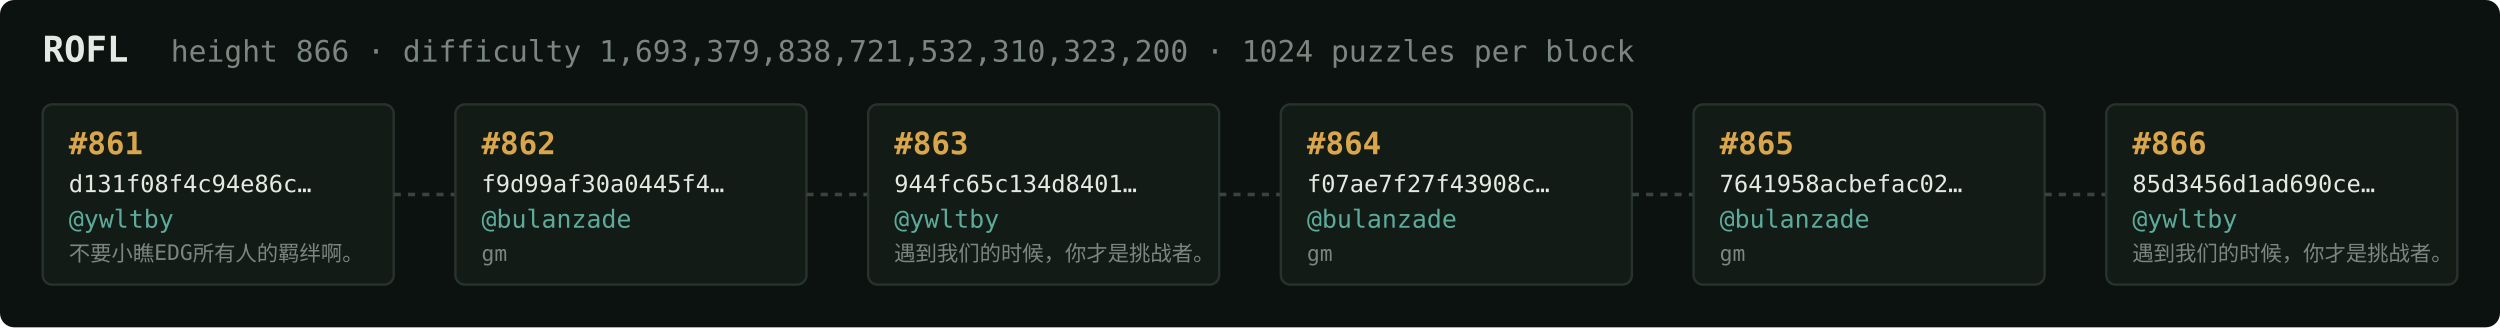
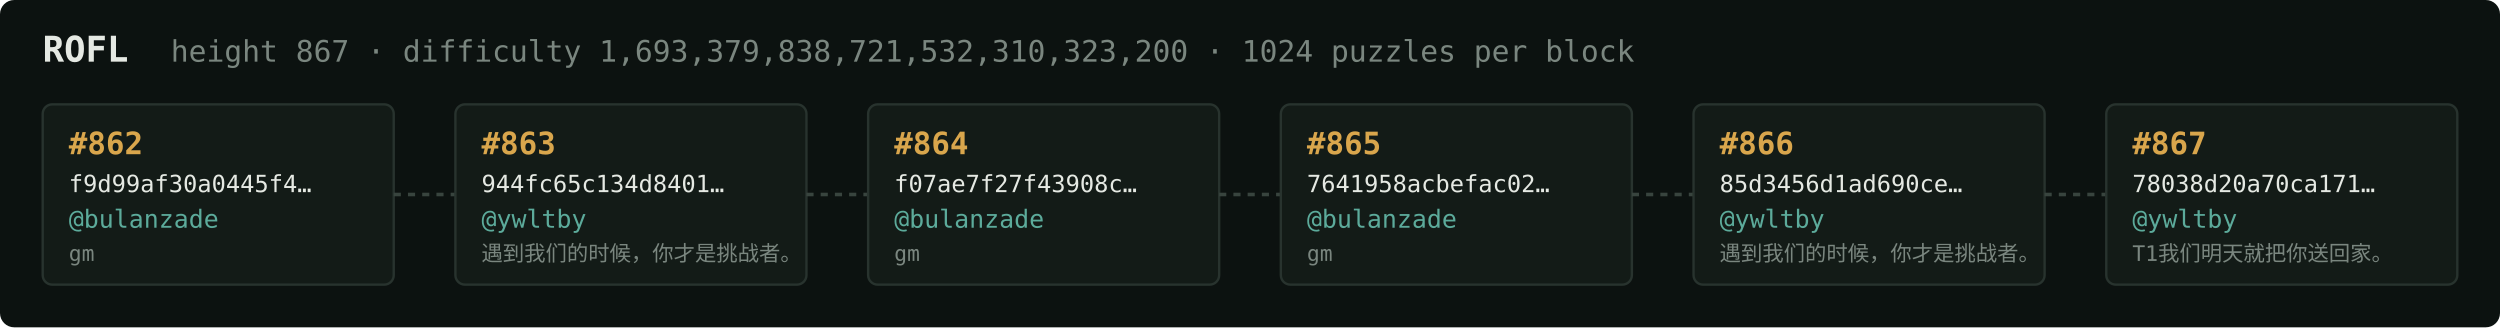
<svg xmlns="http://www.w3.org/2000/svg" width="1054" height="138" viewBox="0 0 1054 138" font-family="ui-monospace,SFMono-Regular,Menlo,monospace">
  <rect fill="#0c1210" width="1054" height="138" rx="6" />
  <text x="18" y="26" fill="#e5e9e3" font-size="15" font-weight="700">ROFL</text>
-   <text x="72" y="26" fill="#7a867f" font-size="12.5">height 866 · difficulty 1,693,379,838,721,532,310,323,200 · 1024 puzzles per block</text>
+   <text x="72" y="26" fill="#7a867f" font-size="12.5">height 867 · difficulty 1,693,379,838,721,532,310,323,200 · 1024 puzzles per block</text>
  <rect x="18" y="44" width="148" height="76" rx="4" fill="#131b17" stroke="#28332e" stroke-width="1" />
-   <text x="29" y="65" fill="#d9a64c" font-size="13" font-weight="700">#861</text>
-   <text x="29" y="81" fill="#e5e9e3" font-size="10">d131f08f4c94e86c…</text>
-   <text x="29" y="96" fill="#5cab9b" font-size="10.5">@ywltby</text>
-   <text x="29" y="110" fill="#7a867f" font-size="9">不要小瞧EDG所有人的羁绊啊。</text>
+   <text x="29" y="65" fill="#d9a64c" font-size="13" font-weight="700">#862</text>
+   <text x="29" y="81" fill="#e5e9e3" font-size="10">f9d99af30a0445f4…</text>
+   <text x="29" y="96" fill="#5cab9b" font-size="10.5">@bulanzade</text>
+   <text x="29" y="110" fill="#7a867f" font-size="9">gm</text>
  <line x1="166" y1="82.0" x2="192" y2="82.0" stroke="#38443e" stroke-width="1.5" stroke-dasharray="3 3" />
  <rect x="192" y="44" width="148" height="76" rx="4" fill="#131b17" stroke="#28332e" stroke-width="1" />
-   <text x="203" y="65" fill="#d9a64c" font-size="13" font-weight="700">#862</text>
-   <text x="203" y="81" fill="#e5e9e3" font-size="10">f9d99af30a0445f4…</text>
-   <text x="203" y="96" fill="#5cab9b" font-size="10.5">@bulanzade</text>
-   <text x="203" y="110" fill="#7a867f" font-size="9">gm</text>
+   <text x="203" y="65" fill="#d9a64c" font-size="13" font-weight="700">#863</text>
+   <text x="203" y="81" fill="#e5e9e3" font-size="10">944fc65c134d8401…</text>
+   <text x="203" y="96" fill="#5cab9b" font-size="10.5">@ywltby</text>
+   <text x="203" y="110" fill="#7a867f" font-size="9">遇到我们的时候，你才是挑战者。</text>
  <line x1="340" y1="82.0" x2="366" y2="82.0" stroke="#38443e" stroke-width="1.5" stroke-dasharray="3 3" />
  <rect x="366" y="44" width="148" height="76" rx="4" fill="#131b17" stroke="#28332e" stroke-width="1" />
-   <text x="377" y="65" fill="#d9a64c" font-size="13" font-weight="700">#863</text>
-   <text x="377" y="81" fill="#e5e9e3" font-size="10">944fc65c134d8401…</text>
-   <text x="377" y="96" fill="#5cab9b" font-size="10.5">@ywltby</text>
-   <text x="377" y="110" fill="#7a867f" font-size="9">遇到我们的时候，你才是挑战者。</text>
+   <text x="377" y="65" fill="#d9a64c" font-size="13" font-weight="700">#864</text>
+   <text x="377" y="81" fill="#e5e9e3" font-size="10">f07ae7f27f43908c…</text>
+   <text x="377" y="96" fill="#5cab9b" font-size="10.5">@bulanzade</text>
+   <text x="377" y="110" fill="#7a867f" font-size="9">gm</text>
  <line x1="514" y1="82.0" x2="540" y2="82.0" stroke="#38443e" stroke-width="1.5" stroke-dasharray="3 3" />
  <rect x="540" y="44" width="148" height="76" rx="4" fill="#131b17" stroke="#28332e" stroke-width="1" />
-   <text x="551" y="65" fill="#d9a64c" font-size="13" font-weight="700">#864</text>
-   <text x="551" y="81" fill="#e5e9e3" font-size="10">f07ae7f27f43908c…</text>
+   <text x="551" y="65" fill="#d9a64c" font-size="13" font-weight="700">#865</text>
+   <text x="551" y="81" fill="#e5e9e3" font-size="10">7641958acbefac02…</text>
  <text x="551" y="96" fill="#5cab9b" font-size="10.5">@bulanzade</text>
  <text x="551" y="110" fill="#7a867f" font-size="9">gm</text>
  <line x1="688" y1="82.0" x2="714" y2="82.0" stroke="#38443e" stroke-width="1.5" stroke-dasharray="3 3" />
  <rect x="714" y="44" width="148" height="76" rx="4" fill="#131b17" stroke="#28332e" stroke-width="1" />
-   <text x="725" y="65" fill="#d9a64c" font-size="13" font-weight="700">#865</text>
-   <text x="725" y="81" fill="#e5e9e3" font-size="10">7641958acbefac02…</text>
-   <text x="725" y="96" fill="#5cab9b" font-size="10.5">@bulanzade</text>
-   <text x="725" y="110" fill="#7a867f" font-size="9">gm</text>
+   <text x="725" y="65" fill="#d9a64c" font-size="13" font-weight="700">#866</text>
+   <text x="725" y="81" fill="#e5e9e3" font-size="10">85d3456d1ad690ce…</text>
+   <text x="725" y="96" fill="#5cab9b" font-size="10.5">@ywltby</text>
+   <text x="725" y="110" fill="#7a867f" font-size="9">遇到我们的时候，你才是挑战者。</text>
  <line x1="862" y1="82.0" x2="888" y2="82.0" stroke="#38443e" stroke-width="1.5" stroke-dasharray="3 3" />
  <rect x="888" y="44" width="148" height="76" rx="4" fill="#131b17" stroke="#28332e" stroke-width="1" />
-   <text x="899" y="65" fill="#d9a64c" font-size="13" font-weight="700">#866</text>
-   <text x="899" y="81" fill="#e5e9e3" font-size="10">85d3456d1ad690ce…</text>
+   <text x="899" y="65" fill="#d9a64c" font-size="13" font-weight="700">#867</text>
+   <text x="899" y="81" fill="#e5e9e3" font-size="10">78038d20a70ca171…</text>
  <text x="899" y="96" fill="#5cab9b" font-size="10.5">@ywltby</text>
-   <text x="899" y="110" fill="#7a867f" font-size="9">遇到我们的时候，你才是挑战者。</text>
+   <text x="899" y="110" fill="#7a867f" font-size="9">T1我们明天就把你送回家。</text>
</svg>
